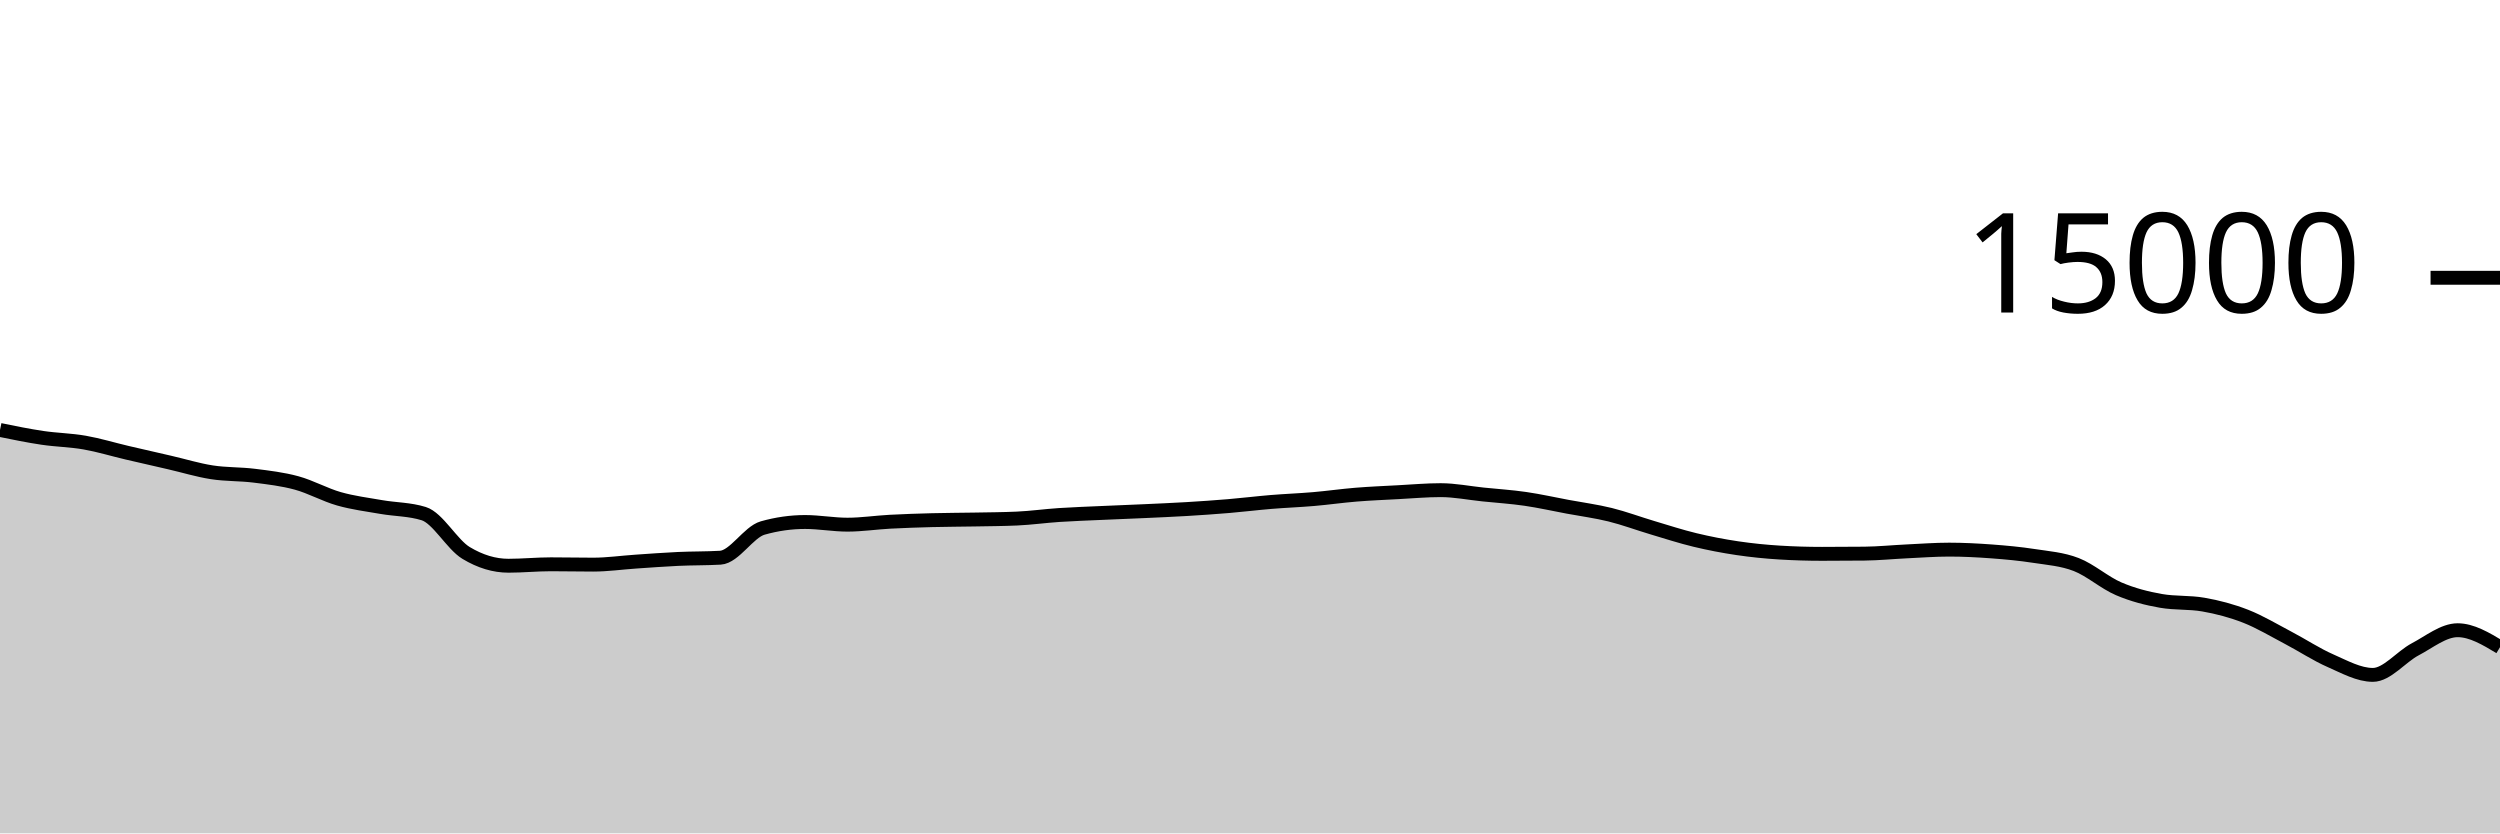
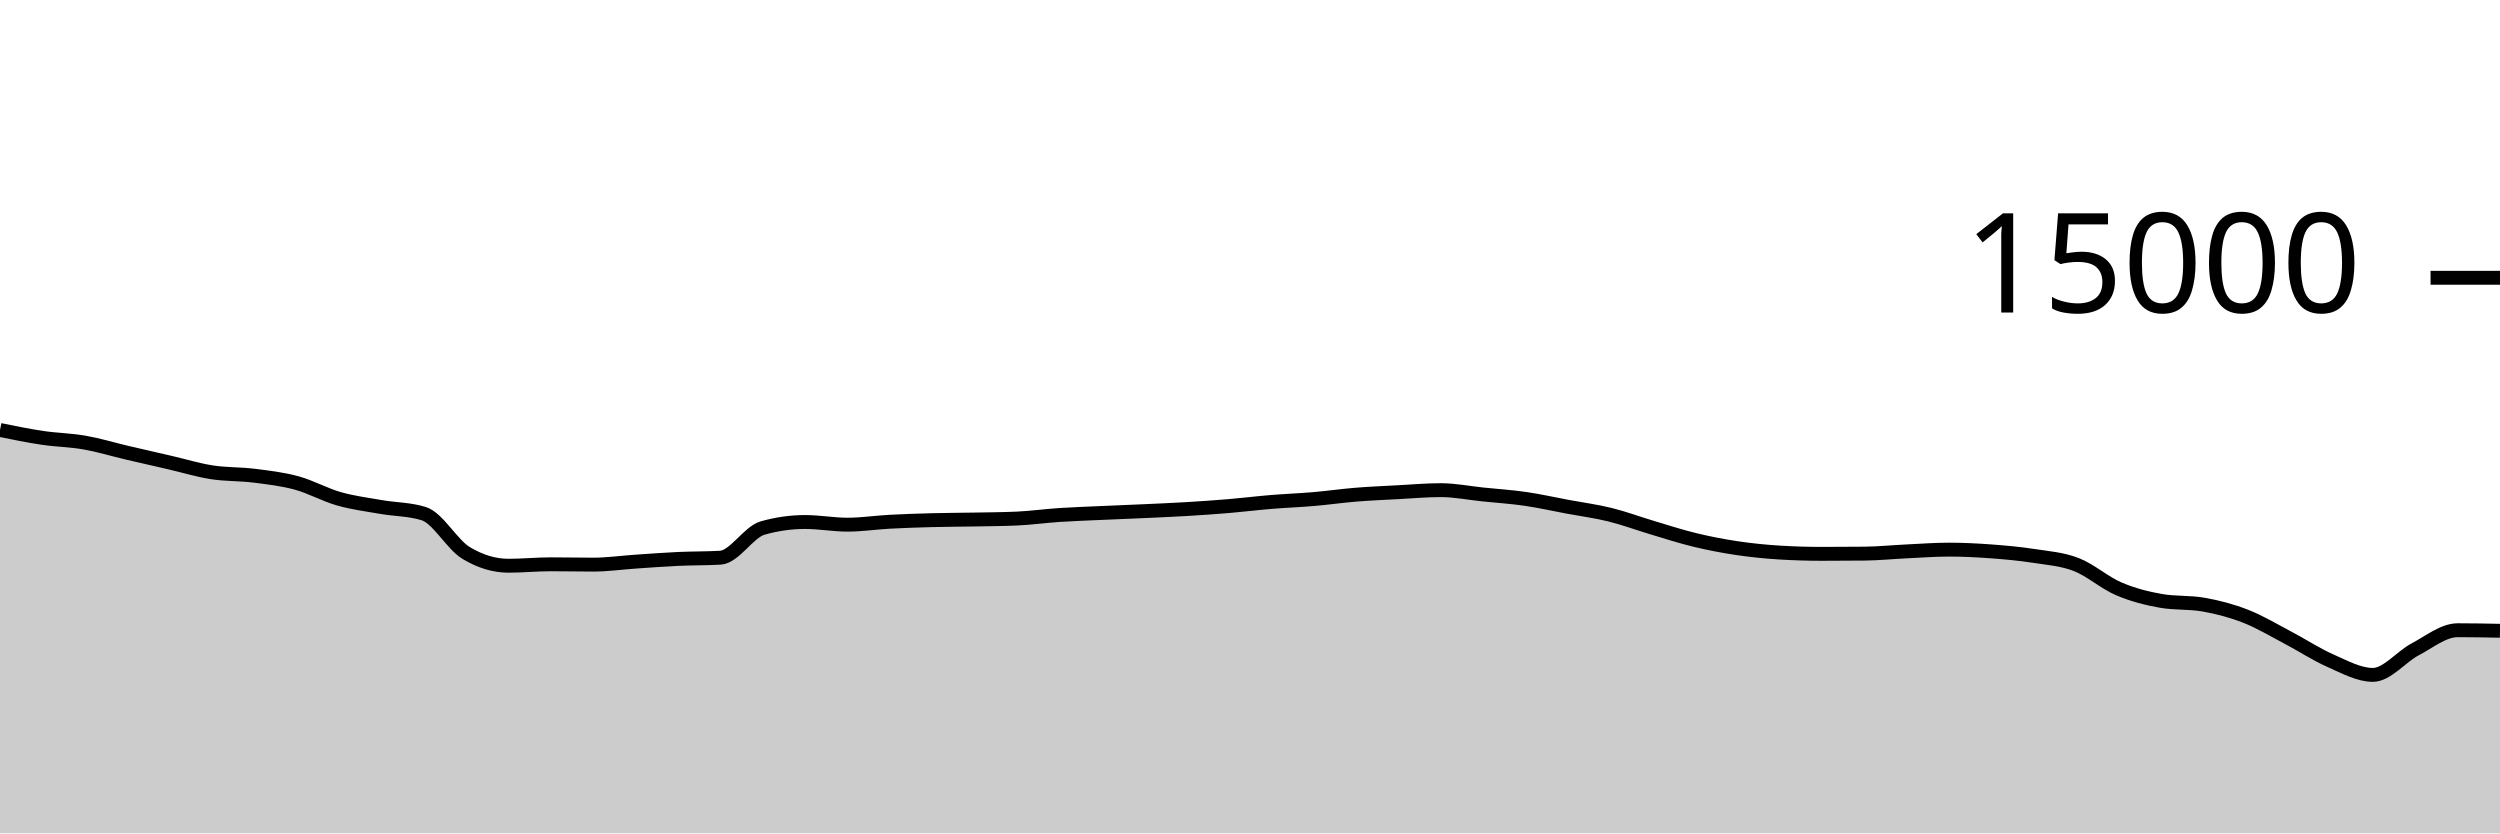
<svg xmlns="http://www.w3.org/2000/svg" viewBox="0 0 180 60">
  <g transform="translate(0,20)">
-     <path class="area" fill="rgba(0, 0, 0, 0.2)" d="M0,10.957C1.017,11.166,2.034,11.374,3.051,11.525C4.068,11.677,5.085,11.688,6.102,11.867C7.119,12.045,8.136,12.359,9.153,12.597C10.169,12.836,11.186,13.064,12.203,13.299C13.22,13.533,14.237,13.847,15.254,14.005C16.271,14.164,17.288,14.123,18.305,14.251C19.322,14.379,20.339,14.496,21.356,14.773C22.373,15.051,23.39,15.626,24.407,15.915C25.424,16.204,26.441,16.329,27.458,16.507C28.475,16.684,29.492,16.665,30.508,16.981C31.525,17.298,32.542,19.2,33.559,19.813C34.576,20.427,35.593,20.733,36.61,20.733C37.627,20.733,38.644,20.629,39.661,20.629C40.678,20.629,41.695,20.653,42.712,20.653C43.729,20.653,44.746,20.506,45.763,20.437C46.78,20.369,47.797,20.29,48.814,20.243C49.831,20.196,50.847,20.213,51.864,20.155C52.881,20.096,53.898,18.304,54.915,18.016C55.932,17.728,56.949,17.584,57.966,17.584C58.983,17.584,60,17.776,61.017,17.776C62.034,17.776,63.051,17.62,64.068,17.565C65.085,17.511,66.102,17.477,67.119,17.451C68.136,17.424,69.153,17.424,70.169,17.405C71.186,17.386,72.203,17.382,73.22,17.336C74.237,17.29,75.254,17.147,76.271,17.08C77.288,17.013,78.305,16.98,79.322,16.933C80.339,16.887,81.356,16.849,82.373,16.803C83.39,16.756,84.407,16.714,85.424,16.653C86.441,16.592,87.458,16.523,88.475,16.437C89.492,16.352,90.508,16.225,91.525,16.141C92.542,16.057,93.559,16.021,94.576,15.933C95.593,15.846,96.61,15.699,97.627,15.616C98.644,15.533,99.661,15.492,100.678,15.437C101.695,15.383,102.712,15.291,103.729,15.291C104.746,15.291,105.763,15.498,106.78,15.603C107.797,15.708,108.814,15.772,109.831,15.92C110.847,16.068,111.864,16.298,112.881,16.488C113.898,16.678,114.915,16.81,115.932,17.061C116.949,17.313,117.966,17.695,118.983,17.997C120,18.3,121.017,18.632,122.034,18.877C123.051,19.123,124.068,19.318,125.085,19.469C126.102,19.62,127.119,19.722,128.136,19.784C129.153,19.846,130.169,19.877,131.186,19.877C132.203,19.877,133.22,19.872,134.237,19.861C135.254,19.851,136.271,19.747,137.288,19.699C138.305,19.651,139.322,19.573,140.339,19.573C141.356,19.573,142.373,19.626,143.39,19.701C144.407,19.777,145.424,19.869,146.441,20.027C147.458,20.184,148.475,20.254,149.492,20.648C150.508,21.042,151.525,21.956,152.542,22.392C153.559,22.828,154.576,23.086,155.593,23.264C156.61,23.442,157.627,23.353,158.644,23.531C159.661,23.708,160.678,23.975,161.695,24.373C162.712,24.772,163.729,25.387,164.746,25.92C165.763,26.453,166.78,27.128,167.797,27.573C168.814,28.019,169.831,28.592,170.847,28.592C171.864,28.592,172.881,27.285,173.898,26.749C174.915,26.213,175.932,25.376,176.949,25.376C177.966,25.376,178.983,25.987,180,26.597L180,40C178.983,40,177.966,40,176.949,40C175.932,40,174.915,40,173.898,40C172.881,40,171.864,40,170.847,40C169.831,40,168.814,40,167.797,40C166.78,40,165.763,40,164.746,40C163.729,40,162.712,40,161.695,40C160.678,40,159.661,40,158.644,40C157.627,40,156.61,40,155.593,40C154.576,40,153.559,40,152.542,40C151.525,40,150.508,40,149.492,40C148.475,40,147.458,40,146.441,40C145.424,40,144.407,40,143.39,40C142.373,40,141.356,40,140.339,40C139.322,40,138.305,40,137.288,40C136.271,40,135.254,40,134.237,40C133.22,40,132.203,40,131.186,40C130.169,40,129.153,40,128.136,40C127.119,40,126.102,40,125.085,40C124.068,40,123.051,40,122.034,40C121.017,40,120,40,118.983,40C117.966,40,116.949,40,115.932,40C114.915,40,113.898,40,112.881,40C111.864,40,110.847,40,109.831,40C108.814,40,107.797,40,106.78,40C105.763,40,104.746,40,103.729,40C102.712,40,101.695,40,100.678,40C99.661,40,98.644,40,97.627,40C96.61,40,95.593,40,94.576,40C93.559,40,92.542,40,91.525,40C90.508,40,89.492,40,88.475,40C87.458,40,86.441,40,85.424,40C84.407,40,83.39,40,82.373,40C81.356,40,80.339,40,79.322,40C78.305,40,77.288,40,76.271,40C75.254,40,74.237,40,73.22,40C72.203,40,71.186,40,70.169,40C69.153,40,68.136,40,67.119,40C66.102,40,65.085,40,64.068,40C63.051,40,62.034,40,61.017,40C60,40,58.983,40,57.966,40C56.949,40,55.932,40,54.915,40C53.898,40,52.881,40,51.864,40C50.847,40,49.831,40,48.814,40C47.797,40,46.78,40,45.763,40C44.746,40,43.729,40,42.712,40C41.695,40,40.678,40,39.661,40C38.644,40,37.627,40,36.61,40C35.593,40,34.576,40,33.559,40C32.542,40,31.525,40,30.508,40C29.492,40,28.475,40,27.458,40C26.441,40,25.424,40,24.407,40C23.39,40,22.373,40,21.356,40C20.339,40,19.322,40,18.305,40C17.288,40,16.271,40,15.254,40C14.237,40,13.22,40,12.203,40C11.186,40,10.169,40,9.153,40C8.136,40,7.119,40,6.102,40C5.085,40,4.068,40,3.051,40C2.034,40,1.017,40,0,40Z" />
-     <path class="line" stroke="black" fill="none" d="M0,10.957C1.017,11.166,2.034,11.374,3.051,11.525C4.068,11.677,5.085,11.688,6.102,11.867C7.119,12.045,8.136,12.359,9.153,12.597C10.169,12.836,11.186,13.064,12.203,13.299C13.22,13.533,14.237,13.847,15.254,14.005C16.271,14.164,17.288,14.123,18.305,14.251C19.322,14.379,20.339,14.496,21.356,14.773C22.373,15.051,23.39,15.626,24.407,15.915C25.424,16.204,26.441,16.329,27.458,16.507C28.475,16.684,29.492,16.665,30.508,16.981C31.525,17.298,32.542,19.2,33.559,19.813C34.576,20.427,35.593,20.733,36.61,20.733C37.627,20.733,38.644,20.629,39.661,20.629C40.678,20.629,41.695,20.653,42.712,20.653C43.729,20.653,44.746,20.506,45.763,20.437C46.78,20.369,47.797,20.29,48.814,20.243C49.831,20.196,50.847,20.213,51.864,20.155C52.881,20.096,53.898,18.304,54.915,18.016C55.932,17.728,56.949,17.584,57.966,17.584C58.983,17.584,60,17.776,61.017,17.776C62.034,17.776,63.051,17.62,64.068,17.565C65.085,17.511,66.102,17.477,67.119,17.451C68.136,17.424,69.153,17.424,70.169,17.405C71.186,17.386,72.203,17.382,73.22,17.336C74.237,17.29,75.254,17.147,76.271,17.08C77.288,17.013,78.305,16.98,79.322,16.933C80.339,16.887,81.356,16.849,82.373,16.803C83.39,16.756,84.407,16.714,85.424,16.653C86.441,16.592,87.458,16.523,88.475,16.437C89.492,16.352,90.508,16.225,91.525,16.141C92.542,16.057,93.559,16.021,94.576,15.933C95.593,15.846,96.61,15.699,97.627,15.616C98.644,15.533,99.661,15.492,100.678,15.437C101.695,15.383,102.712,15.291,103.729,15.291C104.746,15.291,105.763,15.498,106.78,15.603C107.797,15.708,108.814,15.772,109.831,15.92C110.847,16.068,111.864,16.298,112.881,16.488C113.898,16.678,114.915,16.81,115.932,17.061C116.949,17.313,117.966,17.695,118.983,17.997C120,18.3,121.017,18.632,122.034,18.877C123.051,19.123,124.068,19.318,125.085,19.469C126.102,19.62,127.119,19.722,128.136,19.784C129.153,19.846,130.169,19.877,131.186,19.877C132.203,19.877,133.22,19.872,134.237,19.861C135.254,19.851,136.271,19.747,137.288,19.699C138.305,19.651,139.322,19.573,140.339,19.573C141.356,19.573,142.373,19.626,143.39,19.701C144.407,19.777,145.424,19.869,146.441,20.027C147.458,20.184,148.475,20.254,149.492,20.648C150.508,21.042,151.525,21.956,152.542,22.392C153.559,22.828,154.576,23.086,155.593,23.264C156.61,23.442,157.627,23.353,158.644,23.531C159.661,23.708,160.678,23.975,161.695,24.373C162.712,24.772,163.729,25.387,164.746,25.92C165.763,26.453,166.78,27.128,167.797,27.573C168.814,28.019,169.831,28.592,170.847,28.592C171.864,28.592,172.881,27.285,173.898,26.749C174.915,26.213,175.932,25.376,176.949,25.376C177.966,25.376,178.983,25.987,180,26.597" />
+     <path class="area" fill="rgba(0, 0, 0, 0.2)" d="M0,10.957C1.017,11.166,2.034,11.374,3.051,11.525C4.068,11.677,5.085,11.688,6.102,11.867C7.119,12.045,8.136,12.359,9.153,12.597C10.169,12.836,11.186,13.064,12.203,13.299C13.22,13.533,14.237,13.847,15.254,14.005C16.271,14.164,17.288,14.123,18.305,14.251C19.322,14.379,20.339,14.496,21.356,14.773C22.373,15.051,23.39,15.626,24.407,15.915C25.424,16.204,26.441,16.329,27.458,16.507C28.475,16.684,29.492,16.665,30.508,16.981C31.525,17.298,32.542,19.2,33.559,19.813C34.576,20.427,35.593,20.733,36.61,20.733C37.627,20.733,38.644,20.629,39.661,20.629C40.678,20.629,41.695,20.653,42.712,20.653C43.729,20.653,44.746,20.506,45.763,20.437C46.78,20.369,47.797,20.29,48.814,20.243C49.831,20.196,50.847,20.213,51.864,20.155C52.881,20.096,53.898,18.304,54.915,18.016C55.932,17.728,56.949,17.584,57.966,17.584C58.983,17.584,60,17.776,61.017,17.776C62.034,17.776,63.051,17.62,64.068,17.565C65.085,17.511,66.102,17.477,67.119,17.451C68.136,17.424,69.153,17.424,70.169,17.405C71.186,17.386,72.203,17.382,73.22,17.336C74.237,17.29,75.254,17.147,76.271,17.08C77.288,17.013,78.305,16.98,79.322,16.933C80.339,16.887,81.356,16.849,82.373,16.803C83.39,16.756,84.407,16.714,85.424,16.653C86.441,16.592,87.458,16.523,88.475,16.437C89.492,16.352,90.508,16.225,91.525,16.141C92.542,16.057,93.559,16.021,94.576,15.933C95.593,15.846,96.61,15.699,97.627,15.616C98.644,15.533,99.661,15.492,100.678,15.437C101.695,15.383,102.712,15.291,103.729,15.291C104.746,15.291,105.763,15.498,106.78,15.603C107.797,15.708,108.814,15.772,109.831,15.92C110.847,16.068,111.864,16.298,112.881,16.488C113.898,16.678,114.915,16.81,115.932,17.061C116.949,17.313,117.966,17.695,118.983,17.997C120,18.3,121.017,18.632,122.034,18.877C123.051,19.123,124.068,19.318,125.085,19.469C126.102,19.62,127.119,19.722,128.136,19.784C129.153,19.846,130.169,19.877,131.186,19.877C132.203,19.877,133.22,19.872,134.237,19.861C135.254,19.851,136.271,19.747,137.288,19.699C138.305,19.651,139.322,19.573,140.339,19.573C141.356,19.573,142.373,19.626,143.39,19.701C144.407,19.777,145.424,19.869,146.441,20.027C147.458,20.184,148.475,20.254,149.492,20.648C150.508,21.042,151.525,21.956,152.542,22.392C153.559,22.828,154.576,23.086,155.593,23.264C156.61,23.442,157.627,23.353,158.644,23.531C159.661,23.708,160.678,23.975,161.695,24.373C162.712,24.772,163.729,25.387,164.746,25.92C165.763,26.453,166.78,27.128,167.797,27.573C168.814,28.019,169.831,28.592,170.847,28.592C171.864,28.592,172.881,27.285,173.898,26.749C174.915,26.213,175.932,25.376,176.949,25.376C177.966,25.376,178.983,25.396,180,25.416L180,40C178.983,40,177.966,40,176.949,40C175.932,40,174.915,40,173.898,40C172.881,40,171.864,40,170.847,40C169.831,40,168.814,40,167.797,40C166.78,40,165.763,40,164.746,40C163.729,40,162.712,40,161.695,40C160.678,40,159.661,40,158.644,40C157.627,40,156.61,40,155.593,40C154.576,40,153.559,40,152.542,40C151.525,40,150.508,40,149.492,40C148.475,40,147.458,40,146.441,40C145.424,40,144.407,40,143.39,40C142.373,40,141.356,40,140.339,40C139.322,40,138.305,40,137.288,40C136.271,40,135.254,40,134.237,40C133.22,40,132.203,40,131.186,40C130.169,40,129.153,40,128.136,40C127.119,40,126.102,40,125.085,40C124.068,40,123.051,40,122.034,40C121.017,40,120,40,118.983,40C117.966,40,116.949,40,115.932,40C114.915,40,113.898,40,112.881,40C111.864,40,110.847,40,109.831,40C108.814,40,107.797,40,106.78,40C105.763,40,104.746,40,103.729,40C102.712,40,101.695,40,100.678,40C99.661,40,98.644,40,97.627,40C96.61,40,95.593,40,94.576,40C93.559,40,92.542,40,91.525,40C90.508,40,89.492,40,88.475,40C87.458,40,86.441,40,85.424,40C84.407,40,83.39,40,82.373,40C81.356,40,80.339,40,79.322,40C78.305,40,77.288,40,76.271,40C75.254,40,74.237,40,73.22,40C72.203,40,71.186,40,70.169,40C69.153,40,68.136,40,67.119,40C66.102,40,65.085,40,64.068,40C63.051,40,62.034,40,61.017,40C60,40,58.983,40,57.966,40C56.949,40,55.932,40,54.915,40C53.898,40,52.881,40,51.864,40C50.847,40,49.831,40,48.814,40C47.797,40,46.78,40,45.763,40C44.746,40,43.729,40,42.712,40C41.695,40,40.678,40,39.661,40C38.644,40,37.627,40,36.61,40C35.593,40,34.576,40,33.559,40C32.542,40,31.525,40,30.508,40C29.492,40,28.475,40,27.458,40C26.441,40,25.424,40,24.407,40C23.39,40,22.373,40,21.356,40C20.339,40,19.322,40,18.305,40C17.288,40,16.271,40,15.254,40C14.237,40,13.22,40,12.203,40C11.186,40,10.169,40,9.153,40C8.136,40,7.119,40,6.102,40C5.085,40,4.068,40,3.051,40C2.034,40,1.017,40,0,40Z" />
+     <path class="line" stroke="black" fill="none" d="M0,10.957C1.017,11.166,2.034,11.374,3.051,11.525C4.068,11.677,5.085,11.688,6.102,11.867C7.119,12.045,8.136,12.359,9.153,12.597C10.169,12.836,11.186,13.064,12.203,13.299C13.22,13.533,14.237,13.847,15.254,14.005C16.271,14.164,17.288,14.123,18.305,14.251C19.322,14.379,20.339,14.496,21.356,14.773C22.373,15.051,23.39,15.626,24.407,15.915C25.424,16.204,26.441,16.329,27.458,16.507C28.475,16.684,29.492,16.665,30.508,16.981C31.525,17.298,32.542,19.2,33.559,19.813C34.576,20.427,35.593,20.733,36.61,20.733C37.627,20.733,38.644,20.629,39.661,20.629C40.678,20.629,41.695,20.653,42.712,20.653C43.729,20.653,44.746,20.506,45.763,20.437C46.78,20.369,47.797,20.29,48.814,20.243C49.831,20.196,50.847,20.213,51.864,20.155C52.881,20.096,53.898,18.304,54.915,18.016C55.932,17.728,56.949,17.584,57.966,17.584C58.983,17.584,60,17.776,61.017,17.776C62.034,17.776,63.051,17.62,64.068,17.565C65.085,17.511,66.102,17.477,67.119,17.451C68.136,17.424,69.153,17.424,70.169,17.405C71.186,17.386,72.203,17.382,73.22,17.336C74.237,17.29,75.254,17.147,76.271,17.08C77.288,17.013,78.305,16.98,79.322,16.933C80.339,16.887,81.356,16.849,82.373,16.803C83.39,16.756,84.407,16.714,85.424,16.653C86.441,16.592,87.458,16.523,88.475,16.437C89.492,16.352,90.508,16.225,91.525,16.141C92.542,16.057,93.559,16.021,94.576,15.933C95.593,15.846,96.61,15.699,97.627,15.616C98.644,15.533,99.661,15.492,100.678,15.437C101.695,15.383,102.712,15.291,103.729,15.291C104.746,15.291,105.763,15.498,106.78,15.603C107.797,15.708,108.814,15.772,109.831,15.92C110.847,16.068,111.864,16.298,112.881,16.488C113.898,16.678,114.915,16.81,115.932,17.061C116.949,17.313,117.966,17.695,118.983,17.997C120,18.3,121.017,18.632,122.034,18.877C123.051,19.123,124.068,19.318,125.085,19.469C126.102,19.62,127.119,19.722,128.136,19.784C129.153,19.846,130.169,19.877,131.186,19.877C132.203,19.877,133.22,19.872,134.237,19.861C135.254,19.851,136.271,19.747,137.288,19.699C138.305,19.651,139.322,19.573,140.339,19.573C141.356,19.573,142.373,19.626,143.39,19.701C144.407,19.777,145.424,19.869,146.441,20.027C147.458,20.184,148.475,20.254,149.492,20.648C150.508,21.042,151.525,21.956,152.542,22.392C153.559,22.828,154.576,23.086,155.593,23.264C156.61,23.442,157.627,23.353,158.644,23.531C159.661,23.708,160.678,23.975,161.695,24.373C162.712,24.772,163.729,25.387,164.746,25.92C165.763,26.453,166.78,27.128,167.797,27.573C168.814,28.019,169.831,28.592,170.847,28.592C171.864,28.592,172.881,27.285,173.898,26.749C174.915,26.213,175.932,25.376,176.949,25.376C177.966,25.376,178.983,25.396,180,25.416" />
    <path class="axis-ceiling" stroke-width="1" stroke="black" fill="none" d="M175,0L180,0" />
    <text class="axis-ceiling-label" font-family="sans-serif" text-anchor="end" font-size="10px" x="170" y="2.5">15000</text>
  </g>
</svg>
